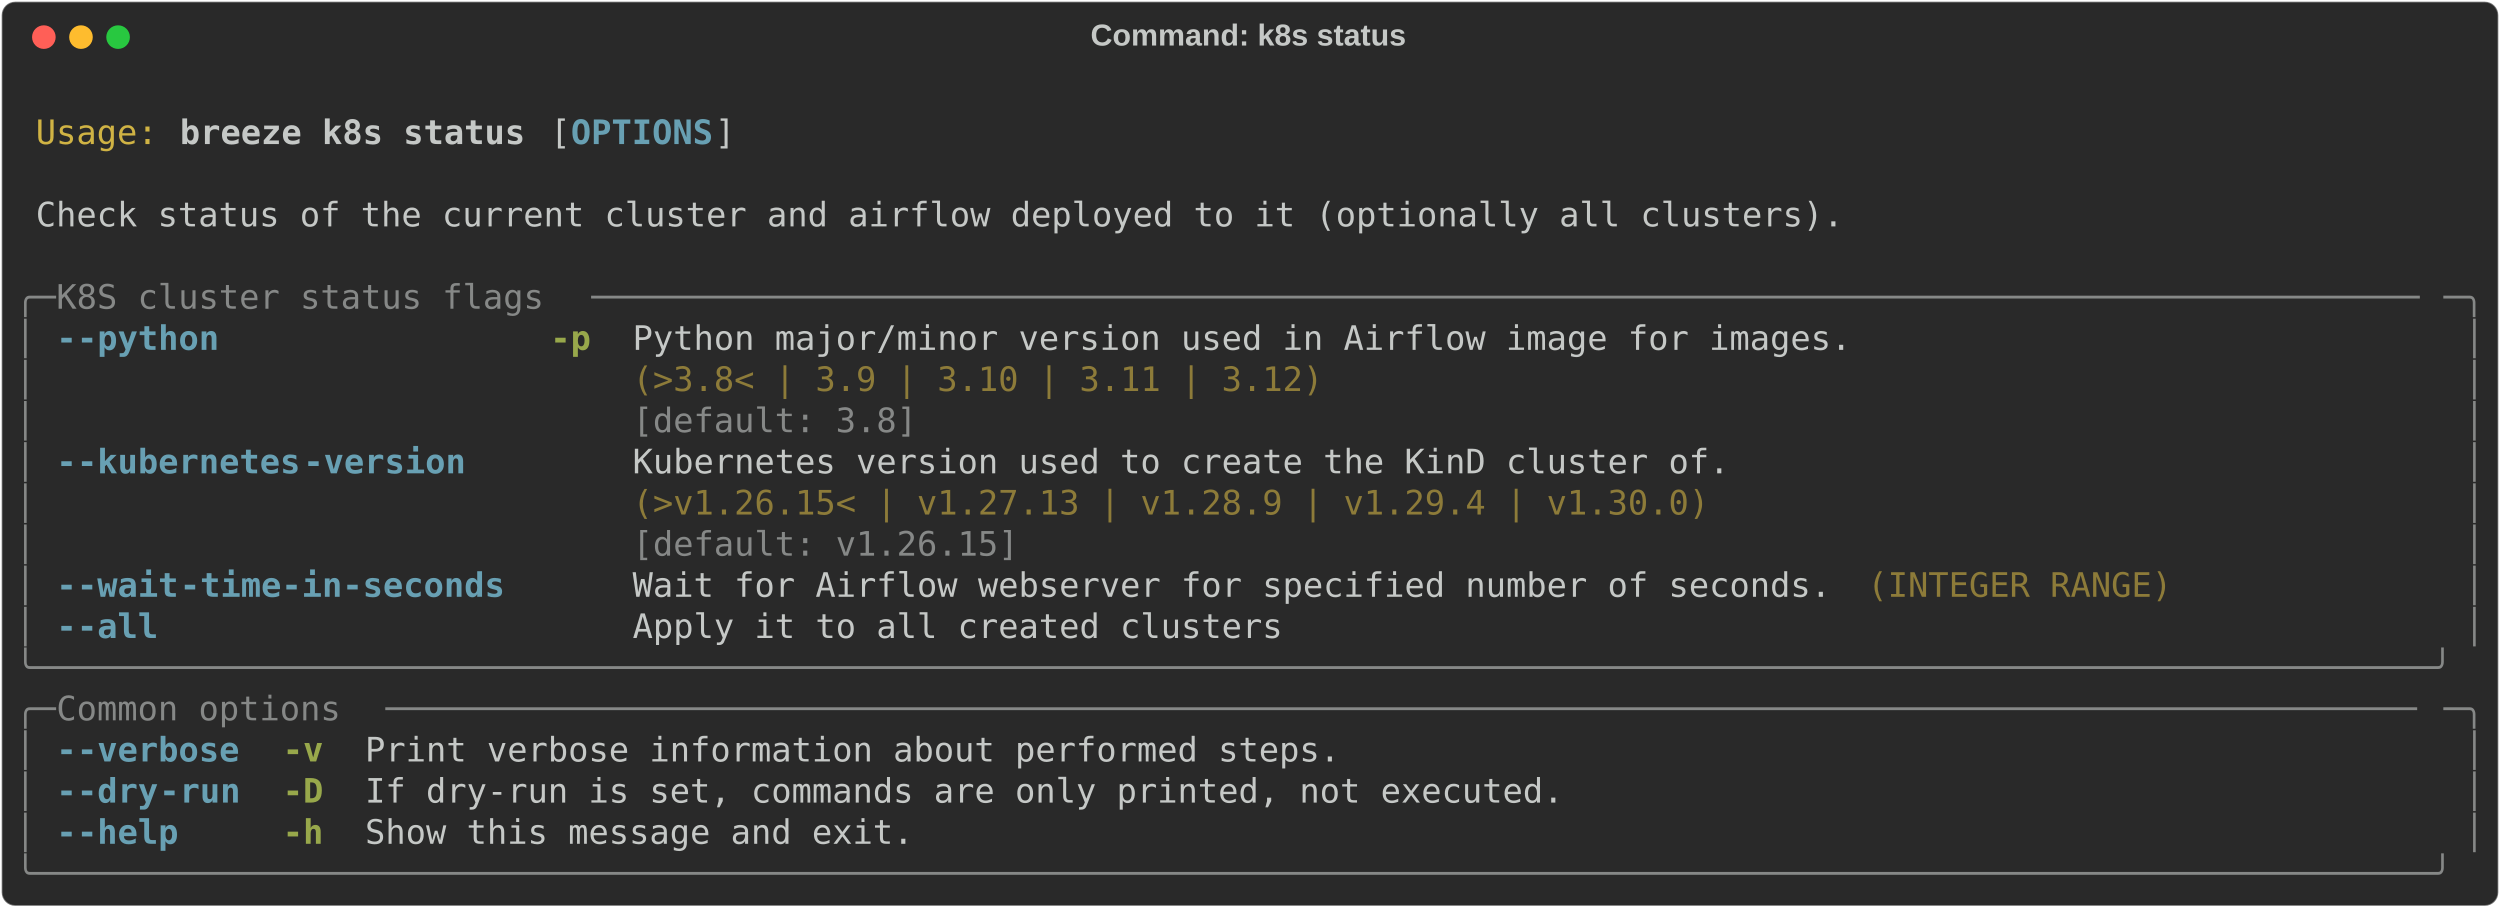
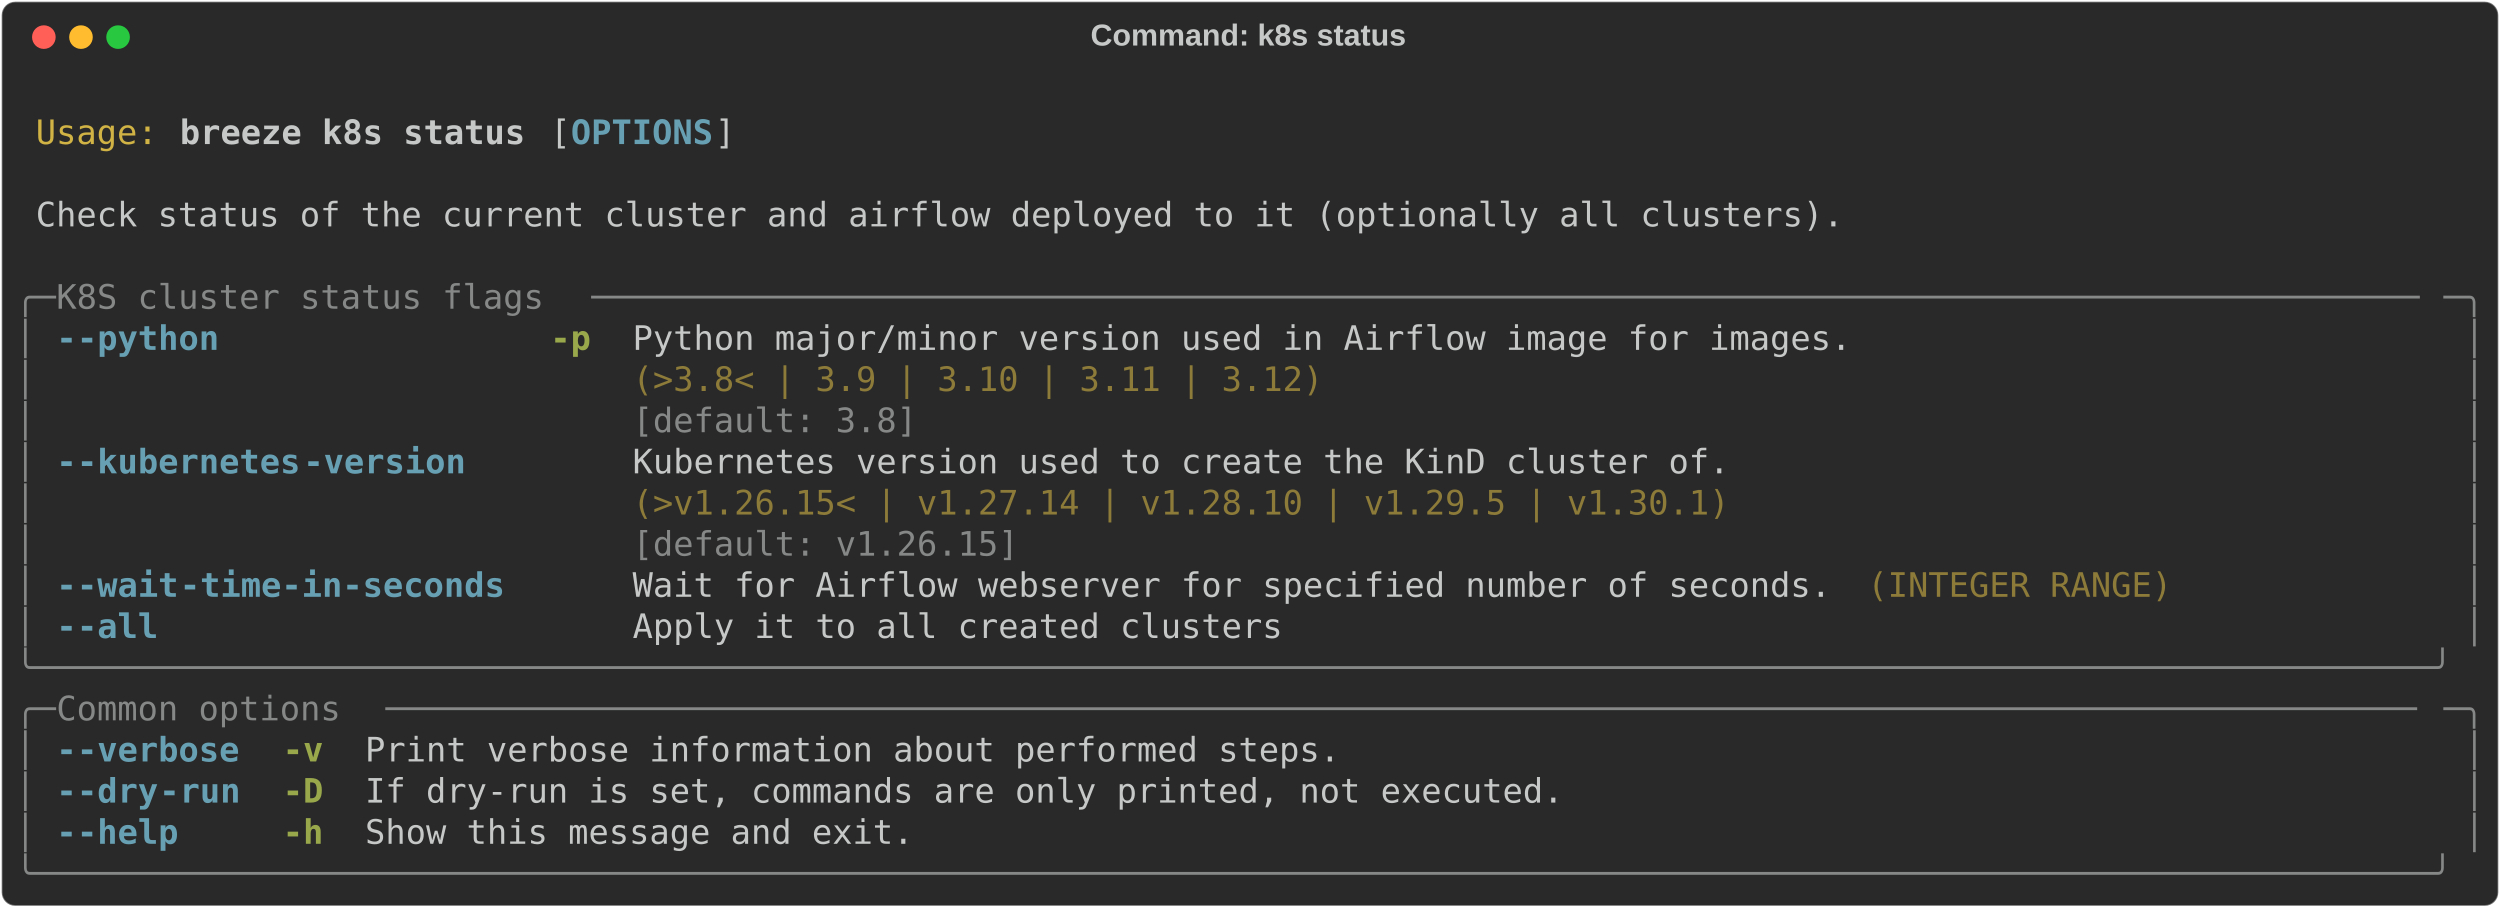
<svg xmlns="http://www.w3.org/2000/svg" class="rich-terminal" viewBox="0 0 1482 538.0">
  <style>

    @font-face {
        font-family: "Fira Code";
        src: local("FiraCode-Regular"),
                url("https://cdnjs.cloudflare.com/ajax/libs/firacode/6.2.0/woff2/FiraCode-Regular.woff2") format("woff2"),
                url("https://cdnjs.cloudflare.com/ajax/libs/firacode/6.2.0/woff/FiraCode-Regular.woff") format("woff");
        font-style: normal;
        font-weight: 400;
    }
    @font-face {
        font-family: "Fira Code";
        src: local("FiraCode-Bold"),
                url("https://cdnjs.cloudflare.com/ajax/libs/firacode/6.2.0/woff2/FiraCode-Bold.woff2") format("woff2"),
                url("https://cdnjs.cloudflare.com/ajax/libs/firacode/6.2.0/woff/FiraCode-Bold.woff") format("woff");
        font-style: bold;
        font-weight: 700;
    }

    .breeze-k8s-status-matrix {
        font-family: Fira Code, monospace;
        font-size: 20px;
        line-height: 24.4px;
        font-variant-east-asian: full-width;
    }

    .breeze-k8s-status-title {
        font-size: 18px;
        font-weight: bold;
        font-family: arial;
    }

    .breeze-k8s-status-r1 { fill: #c5c8c6 }
.breeze-k8s-status-r2 { fill: #d0b344 }
.breeze-k8s-status-r3 { fill: #c5c8c6;font-weight: bold }
.breeze-k8s-status-r4 { fill: #68a0b3;font-weight: bold }
.breeze-k8s-status-r5 { fill: #868887 }
.breeze-k8s-status-r6 { fill: #98a84b;font-weight: bold }
.breeze-k8s-status-r7 { fill: #8d7b39 }
    </style>
  <defs>
    <clipPath id="breeze-k8s-status-clip-terminal">
      <rect x="0" y="0" width="1463.0" height="487.0" />
    </clipPath>
    <clipPath id="breeze-k8s-status-line-0">
      <rect x="0" y="1.5" width="1464" height="24.65" />
    </clipPath>
    <clipPath id="breeze-k8s-status-line-1">
      <rect x="0" y="25.9" width="1464" height="24.65" />
    </clipPath>
    <clipPath id="breeze-k8s-status-line-2">
      <rect x="0" y="50.3" width="1464" height="24.65" />
    </clipPath>
    <clipPath id="breeze-k8s-status-line-3">
      <rect x="0" y="74.7" width="1464" height="24.65" />
    </clipPath>
    <clipPath id="breeze-k8s-status-line-4">
      <rect x="0" y="99.1" width="1464" height="24.65" />
    </clipPath>
    <clipPath id="breeze-k8s-status-line-5">
      <rect x="0" y="123.5" width="1464" height="24.65" />
    </clipPath>
    <clipPath id="breeze-k8s-status-line-6">
      <rect x="0" y="147.9" width="1464" height="24.65" />
    </clipPath>
    <clipPath id="breeze-k8s-status-line-7">
      <rect x="0" y="172.3" width="1464" height="24.65" />
    </clipPath>
    <clipPath id="breeze-k8s-status-line-8">
      <rect x="0" y="196.7" width="1464" height="24.65" />
    </clipPath>
    <clipPath id="breeze-k8s-status-line-9">
      <rect x="0" y="221.1" width="1464" height="24.65" />
    </clipPath>
    <clipPath id="breeze-k8s-status-line-10">
      <rect x="0" y="245.5" width="1464" height="24.65" />
    </clipPath>
    <clipPath id="breeze-k8s-status-line-11">
      <rect x="0" y="269.9" width="1464" height="24.65" />
    </clipPath>
    <clipPath id="breeze-k8s-status-line-12">
      <rect x="0" y="294.3" width="1464" height="24.65" />
    </clipPath>
    <clipPath id="breeze-k8s-status-line-13">
      <rect x="0" y="318.7" width="1464" height="24.65" />
    </clipPath>
    <clipPath id="breeze-k8s-status-line-14">
      <rect x="0" y="343.1" width="1464" height="24.65" />
    </clipPath>
    <clipPath id="breeze-k8s-status-line-15">
      <rect x="0" y="367.5" width="1464" height="24.65" />
    </clipPath>
    <clipPath id="breeze-k8s-status-line-16">
      <rect x="0" y="391.9" width="1464" height="24.65" />
    </clipPath>
    <clipPath id="breeze-k8s-status-line-17">
      <rect x="0" y="416.3" width="1464" height="24.65" />
    </clipPath>
    <clipPath id="breeze-k8s-status-line-18">
      <rect x="0" y="440.7" width="1464" height="24.65" />
    </clipPath>
  </defs>
  <rect fill="#292929" stroke="rgba(255,255,255,0.35)" stroke-width="1" x="1" y="1" width="1480" height="536" rx="8" />
  <text class="breeze-k8s-status-title" fill="#c5c8c6" text-anchor="middle" x="740" y="27">Command: k8s status</text>
  <g transform="translate(26,22)">
    <circle cx="0" cy="0" r="7" fill="#ff5f57" />
    <circle cx="22" cy="0" r="7" fill="#febc2e" />
    <circle cx="44" cy="0" r="7" fill="#28c840" />
  </g>
  <g transform="translate(9, 41)" clip-path="url(#breeze-k8s-status-clip-terminal)">
    <g class="breeze-k8s-status-matrix">
      <text class="breeze-k8s-status-r1" x="1464" y="20" textLength="12.2" clip-path="url(#breeze-k8s-status-line-0)">
</text>
      <text class="breeze-k8s-status-r2" x="12.2" y="44.4" textLength="73.2" clip-path="url(#breeze-k8s-status-line-1)">Usage:</text>
      <text class="breeze-k8s-status-r3" x="97.6" y="44.4" textLength="207.4" clip-path="url(#breeze-k8s-status-line-1)">breeze k8s status</text>
      <text class="breeze-k8s-status-r1" x="317.2" y="44.4" textLength="12.2" clip-path="url(#breeze-k8s-status-line-1)">[</text>
      <text class="breeze-k8s-status-r4" x="329.4" y="44.4" textLength="85.4" clip-path="url(#breeze-k8s-status-line-1)">OPTIONS</text>
      <text class="breeze-k8s-status-r1" x="414.8" y="44.4" textLength="12.2" clip-path="url(#breeze-k8s-status-line-1)">]</text>
      <text class="breeze-k8s-status-r1" x="1464" y="44.4" textLength="12.2" clip-path="url(#breeze-k8s-status-line-1)">
</text>
      <text class="breeze-k8s-status-r1" x="1464" y="68.8" textLength="12.2" clip-path="url(#breeze-k8s-status-line-2)">
</text>
      <text class="breeze-k8s-status-r1" x="12.2" y="93.2" textLength="1085.8" clip-path="url(#breeze-k8s-status-line-3)">Check status of the current cluster and airflow deployed to it (optionally all clusters).</text>
      <text class="breeze-k8s-status-r1" x="1464" y="93.2" textLength="12.2" clip-path="url(#breeze-k8s-status-line-3)">
</text>
      <text class="breeze-k8s-status-r1" x="1464" y="117.6" textLength="12.2" clip-path="url(#breeze-k8s-status-line-4)">
</text>
      <text class="breeze-k8s-status-r5" x="0" y="142" textLength="24.4" clip-path="url(#breeze-k8s-status-line-5)">╭─</text>
      <text class="breeze-k8s-status-r5" x="24.4" y="142" textLength="317.2" clip-path="url(#breeze-k8s-status-line-5)"> K8S cluster status flags </text>
      <text class="breeze-k8s-status-r5" x="341.6" y="142" textLength="1098" clip-path="url(#breeze-k8s-status-line-5)">──────────────────────────────────────────────────────────────────────────────────────────</text>
      <text class="breeze-k8s-status-r5" x="1439.6" y="142" textLength="24.4" clip-path="url(#breeze-k8s-status-line-5)">─╮</text>
      <text class="breeze-k8s-status-r1" x="1464" y="142" textLength="12.2" clip-path="url(#breeze-k8s-status-line-5)">
</text>
      <text class="breeze-k8s-status-r5" x="0" y="166.4" textLength="12.2" clip-path="url(#breeze-k8s-status-line-6)">│</text>
      <text class="breeze-k8s-status-r4" x="24.4" y="166.4" textLength="12.2" clip-path="url(#breeze-k8s-status-line-6)">-</text>
      <text class="breeze-k8s-status-r4" x="36.6" y="166.4" textLength="85.4" clip-path="url(#breeze-k8s-status-line-6)">-python</text>
      <text class="breeze-k8s-status-r6" x="317.2" y="166.4" textLength="24.4" clip-path="url(#breeze-k8s-status-line-6)">-p</text>
      <text class="breeze-k8s-status-r1" x="366" y="166.4" textLength="732" clip-path="url(#breeze-k8s-status-line-6)">Python major/minor version used in Airflow image for images.</text>
      <text class="breeze-k8s-status-r5" x="1451.8" y="166.4" textLength="12.2" clip-path="url(#breeze-k8s-status-line-6)">│</text>
      <text class="breeze-k8s-status-r1" x="1464" y="166.4" textLength="12.2" clip-path="url(#breeze-k8s-status-line-6)">
</text>
      <text class="breeze-k8s-status-r5" x="0" y="190.8" textLength="12.2" clip-path="url(#breeze-k8s-status-line-7)">│</text>
      <text class="breeze-k8s-status-r7" x="366" y="190.8" textLength="732" clip-path="url(#breeze-k8s-status-line-7)">(&gt;3.8&lt; | 3.9 | 3.10 | 3.11 | 3.12)                          </text>
      <text class="breeze-k8s-status-r5" x="1451.8" y="190.8" textLength="12.2" clip-path="url(#breeze-k8s-status-line-7)">│</text>
      <text class="breeze-k8s-status-r1" x="1464" y="190.8" textLength="12.2" clip-path="url(#breeze-k8s-status-line-7)">
</text>
      <text class="breeze-k8s-status-r5" x="0" y="215.2" textLength="12.2" clip-path="url(#breeze-k8s-status-line-8)">│</text>
      <text class="breeze-k8s-status-r5" x="366" y="215.2" textLength="732" clip-path="url(#breeze-k8s-status-line-8)">[default: 3.8]                                              </text>
      <text class="breeze-k8s-status-r5" x="1451.8" y="215.2" textLength="12.2" clip-path="url(#breeze-k8s-status-line-8)">│</text>
      <text class="breeze-k8s-status-r1" x="1464" y="215.2" textLength="12.2" clip-path="url(#breeze-k8s-status-line-8)">
</text>
      <text class="breeze-k8s-status-r5" x="0" y="239.6" textLength="12.2" clip-path="url(#breeze-k8s-status-line-9)">│</text>
      <text class="breeze-k8s-status-r4" x="24.4" y="239.6" textLength="12.2" clip-path="url(#breeze-k8s-status-line-9)">-</text>
      <text class="breeze-k8s-status-r4" x="36.6" y="239.6" textLength="134.2" clip-path="url(#breeze-k8s-status-line-9)">-kubernetes</text>
      <text class="breeze-k8s-status-r4" x="170.8" y="239.6" textLength="97.6" clip-path="url(#breeze-k8s-status-line-9)">-version</text>
      <text class="breeze-k8s-status-r1" x="366" y="239.6" textLength="658.8" clip-path="url(#breeze-k8s-status-line-9)">Kubernetes version used to create the KinD cluster of.</text>
      <text class="breeze-k8s-status-r5" x="1451.8" y="239.6" textLength="12.2" clip-path="url(#breeze-k8s-status-line-9)">│</text>
      <text class="breeze-k8s-status-r1" x="1464" y="239.6" textLength="12.2" clip-path="url(#breeze-k8s-status-line-9)">
</text>
      <text class="breeze-k8s-status-r5" x="0" y="264" textLength="12.2" clip-path="url(#breeze-k8s-status-line-10)">│</text>
-       <text class="breeze-k8s-status-r7" x="366" y="264" textLength="658.8" clip-path="url(#breeze-k8s-status-line-10)">(&gt;v1.26.15&lt; | v1.27.13 | v1.28.9 | v1.29.4 | v1.30.0) </text>
+       <text class="breeze-k8s-status-r7" x="366" y="264" textLength="658.8" clip-path="url(#breeze-k8s-status-line-10)">(&gt;v1.26.15&lt; | v1.27.14 | v1.28.10 | v1.29.5 | v1.30.1)</text>
      <text class="breeze-k8s-status-r5" x="1451.8" y="264" textLength="12.2" clip-path="url(#breeze-k8s-status-line-10)">│</text>
      <text class="breeze-k8s-status-r1" x="1464" y="264" textLength="12.2" clip-path="url(#breeze-k8s-status-line-10)">
</text>
      <text class="breeze-k8s-status-r5" x="0" y="288.4" textLength="12.2" clip-path="url(#breeze-k8s-status-line-11)">│</text>
      <text class="breeze-k8s-status-r5" x="366" y="288.4" textLength="658.8" clip-path="url(#breeze-k8s-status-line-11)">[default: v1.26.15]                                   </text>
      <text class="breeze-k8s-status-r5" x="1451.8" y="288.4" textLength="12.2" clip-path="url(#breeze-k8s-status-line-11)">│</text>
      <text class="breeze-k8s-status-r1" x="1464" y="288.4" textLength="12.2" clip-path="url(#breeze-k8s-status-line-11)">
</text>
      <text class="breeze-k8s-status-r5" x="0" y="312.8" textLength="12.2" clip-path="url(#breeze-k8s-status-line-12)">│</text>
      <text class="breeze-k8s-status-r4" x="24.4" y="312.8" textLength="12.2" clip-path="url(#breeze-k8s-status-line-12)">-</text>
      <text class="breeze-k8s-status-r4" x="36.6" y="312.8" textLength="61" clip-path="url(#breeze-k8s-status-line-12)">-wait</text>
      <text class="breeze-k8s-status-r4" x="97.6" y="312.8" textLength="195.2" clip-path="url(#breeze-k8s-status-line-12)">-time-in-seconds</text>
      <text class="breeze-k8s-status-r1" x="366" y="312.8" textLength="719.8" clip-path="url(#breeze-k8s-status-line-12)">Wait for Airflow webserver for specified number of seconds.</text>
      <text class="breeze-k8s-status-r7" x="1098" y="312.8" textLength="183" clip-path="url(#breeze-k8s-status-line-12)">(INTEGER RANGE)</text>
      <text class="breeze-k8s-status-r5" x="1451.8" y="312.8" textLength="12.2" clip-path="url(#breeze-k8s-status-line-12)">│</text>
      <text class="breeze-k8s-status-r1" x="1464" y="312.8" textLength="12.2" clip-path="url(#breeze-k8s-status-line-12)">
</text>
      <text class="breeze-k8s-status-r5" x="0" y="337.2" textLength="12.2" clip-path="url(#breeze-k8s-status-line-13)">│</text>
      <text class="breeze-k8s-status-r4" x="24.4" y="337.2" textLength="12.2" clip-path="url(#breeze-k8s-status-line-13)">-</text>
      <text class="breeze-k8s-status-r4" x="36.6" y="337.2" textLength="48.8" clip-path="url(#breeze-k8s-status-line-13)">-all</text>
      <text class="breeze-k8s-status-r1" x="366" y="337.2" textLength="390.4" clip-path="url(#breeze-k8s-status-line-13)">Apply it to all created clusters</text>
      <text class="breeze-k8s-status-r5" x="1451.8" y="337.2" textLength="12.2" clip-path="url(#breeze-k8s-status-line-13)">│</text>
      <text class="breeze-k8s-status-r1" x="1464" y="337.2" textLength="12.2" clip-path="url(#breeze-k8s-status-line-13)">
</text>
      <text class="breeze-k8s-status-r5" x="0" y="361.6" textLength="1464" clip-path="url(#breeze-k8s-status-line-14)">╰──────────────────────────────────────────────────────────────────────────────────────────────────────────────────────╯</text>
      <text class="breeze-k8s-status-r1" x="1464" y="361.6" textLength="12.2" clip-path="url(#breeze-k8s-status-line-14)">
</text>
      <text class="breeze-k8s-status-r5" x="0" y="386" textLength="24.4" clip-path="url(#breeze-k8s-status-line-15)">╭─</text>
      <text class="breeze-k8s-status-r5" x="24.4" y="386" textLength="195.2" clip-path="url(#breeze-k8s-status-line-15)"> Common options </text>
      <text class="breeze-k8s-status-r5" x="219.6" y="386" textLength="1220" clip-path="url(#breeze-k8s-status-line-15)">────────────────────────────────────────────────────────────────────────────────────────────────────</text>
      <text class="breeze-k8s-status-r5" x="1439.6" y="386" textLength="24.4" clip-path="url(#breeze-k8s-status-line-15)">─╮</text>
      <text class="breeze-k8s-status-r1" x="1464" y="386" textLength="12.2" clip-path="url(#breeze-k8s-status-line-15)">
</text>
      <text class="breeze-k8s-status-r5" x="0" y="410.4" textLength="12.2" clip-path="url(#breeze-k8s-status-line-16)">│</text>
      <text class="breeze-k8s-status-r4" x="24.4" y="410.4" textLength="12.2" clip-path="url(#breeze-k8s-status-line-16)">-</text>
      <text class="breeze-k8s-status-r4" x="36.6" y="410.4" textLength="97.6" clip-path="url(#breeze-k8s-status-line-16)">-verbose</text>
      <text class="breeze-k8s-status-r6" x="158.6" y="410.4" textLength="24.4" clip-path="url(#breeze-k8s-status-line-16)">-v</text>
      <text class="breeze-k8s-status-r1" x="207.4" y="410.4" textLength="585.6" clip-path="url(#breeze-k8s-status-line-16)">Print verbose information about performed steps.</text>
      <text class="breeze-k8s-status-r5" x="1451.8" y="410.4" textLength="12.2" clip-path="url(#breeze-k8s-status-line-16)">│</text>
      <text class="breeze-k8s-status-r1" x="1464" y="410.4" textLength="12.2" clip-path="url(#breeze-k8s-status-line-16)">
</text>
      <text class="breeze-k8s-status-r5" x="0" y="434.8" textLength="12.2" clip-path="url(#breeze-k8s-status-line-17)">│</text>
      <text class="breeze-k8s-status-r4" x="24.4" y="434.8" textLength="12.2" clip-path="url(#breeze-k8s-status-line-17)">-</text>
      <text class="breeze-k8s-status-r4" x="36.6" y="434.8" textLength="48.8" clip-path="url(#breeze-k8s-status-line-17)">-dry</text>
      <text class="breeze-k8s-status-r4" x="85.4" y="434.8" textLength="48.8" clip-path="url(#breeze-k8s-status-line-17)">-run</text>
      <text class="breeze-k8s-status-r6" x="158.6" y="434.8" textLength="24.4" clip-path="url(#breeze-k8s-status-line-17)">-D</text>
      <text class="breeze-k8s-status-r1" x="207.4" y="434.8" textLength="719.8" clip-path="url(#breeze-k8s-status-line-17)">If dry-run is set, commands are only printed, not executed.</text>
      <text class="breeze-k8s-status-r5" x="1451.8" y="434.8" textLength="12.2" clip-path="url(#breeze-k8s-status-line-17)">│</text>
      <text class="breeze-k8s-status-r1" x="1464" y="434.8" textLength="12.2" clip-path="url(#breeze-k8s-status-line-17)">
</text>
      <text class="breeze-k8s-status-r5" x="0" y="459.2" textLength="12.2" clip-path="url(#breeze-k8s-status-line-18)">│</text>
      <text class="breeze-k8s-status-r4" x="24.4" y="459.2" textLength="12.2" clip-path="url(#breeze-k8s-status-line-18)">-</text>
      <text class="breeze-k8s-status-r4" x="36.6" y="459.2" textLength="61" clip-path="url(#breeze-k8s-status-line-18)">-help</text>
      <text class="breeze-k8s-status-r6" x="158.6" y="459.2" textLength="24.4" clip-path="url(#breeze-k8s-status-line-18)">-h</text>
      <text class="breeze-k8s-status-r1" x="207.4" y="459.2" textLength="329.4" clip-path="url(#breeze-k8s-status-line-18)">Show this message and exit.</text>
      <text class="breeze-k8s-status-r5" x="1451.8" y="459.2" textLength="12.2" clip-path="url(#breeze-k8s-status-line-18)">│</text>
      <text class="breeze-k8s-status-r1" x="1464" y="459.2" textLength="12.2" clip-path="url(#breeze-k8s-status-line-18)">
</text>
      <text class="breeze-k8s-status-r5" x="0" y="483.6" textLength="1464" clip-path="url(#breeze-k8s-status-line-19)">╰──────────────────────────────────────────────────────────────────────────────────────────────────────────────────────╯</text>
      <text class="breeze-k8s-status-r1" x="1464" y="483.6" textLength="12.2" clip-path="url(#breeze-k8s-status-line-19)">
</text>
    </g>
  </g>
</svg>
